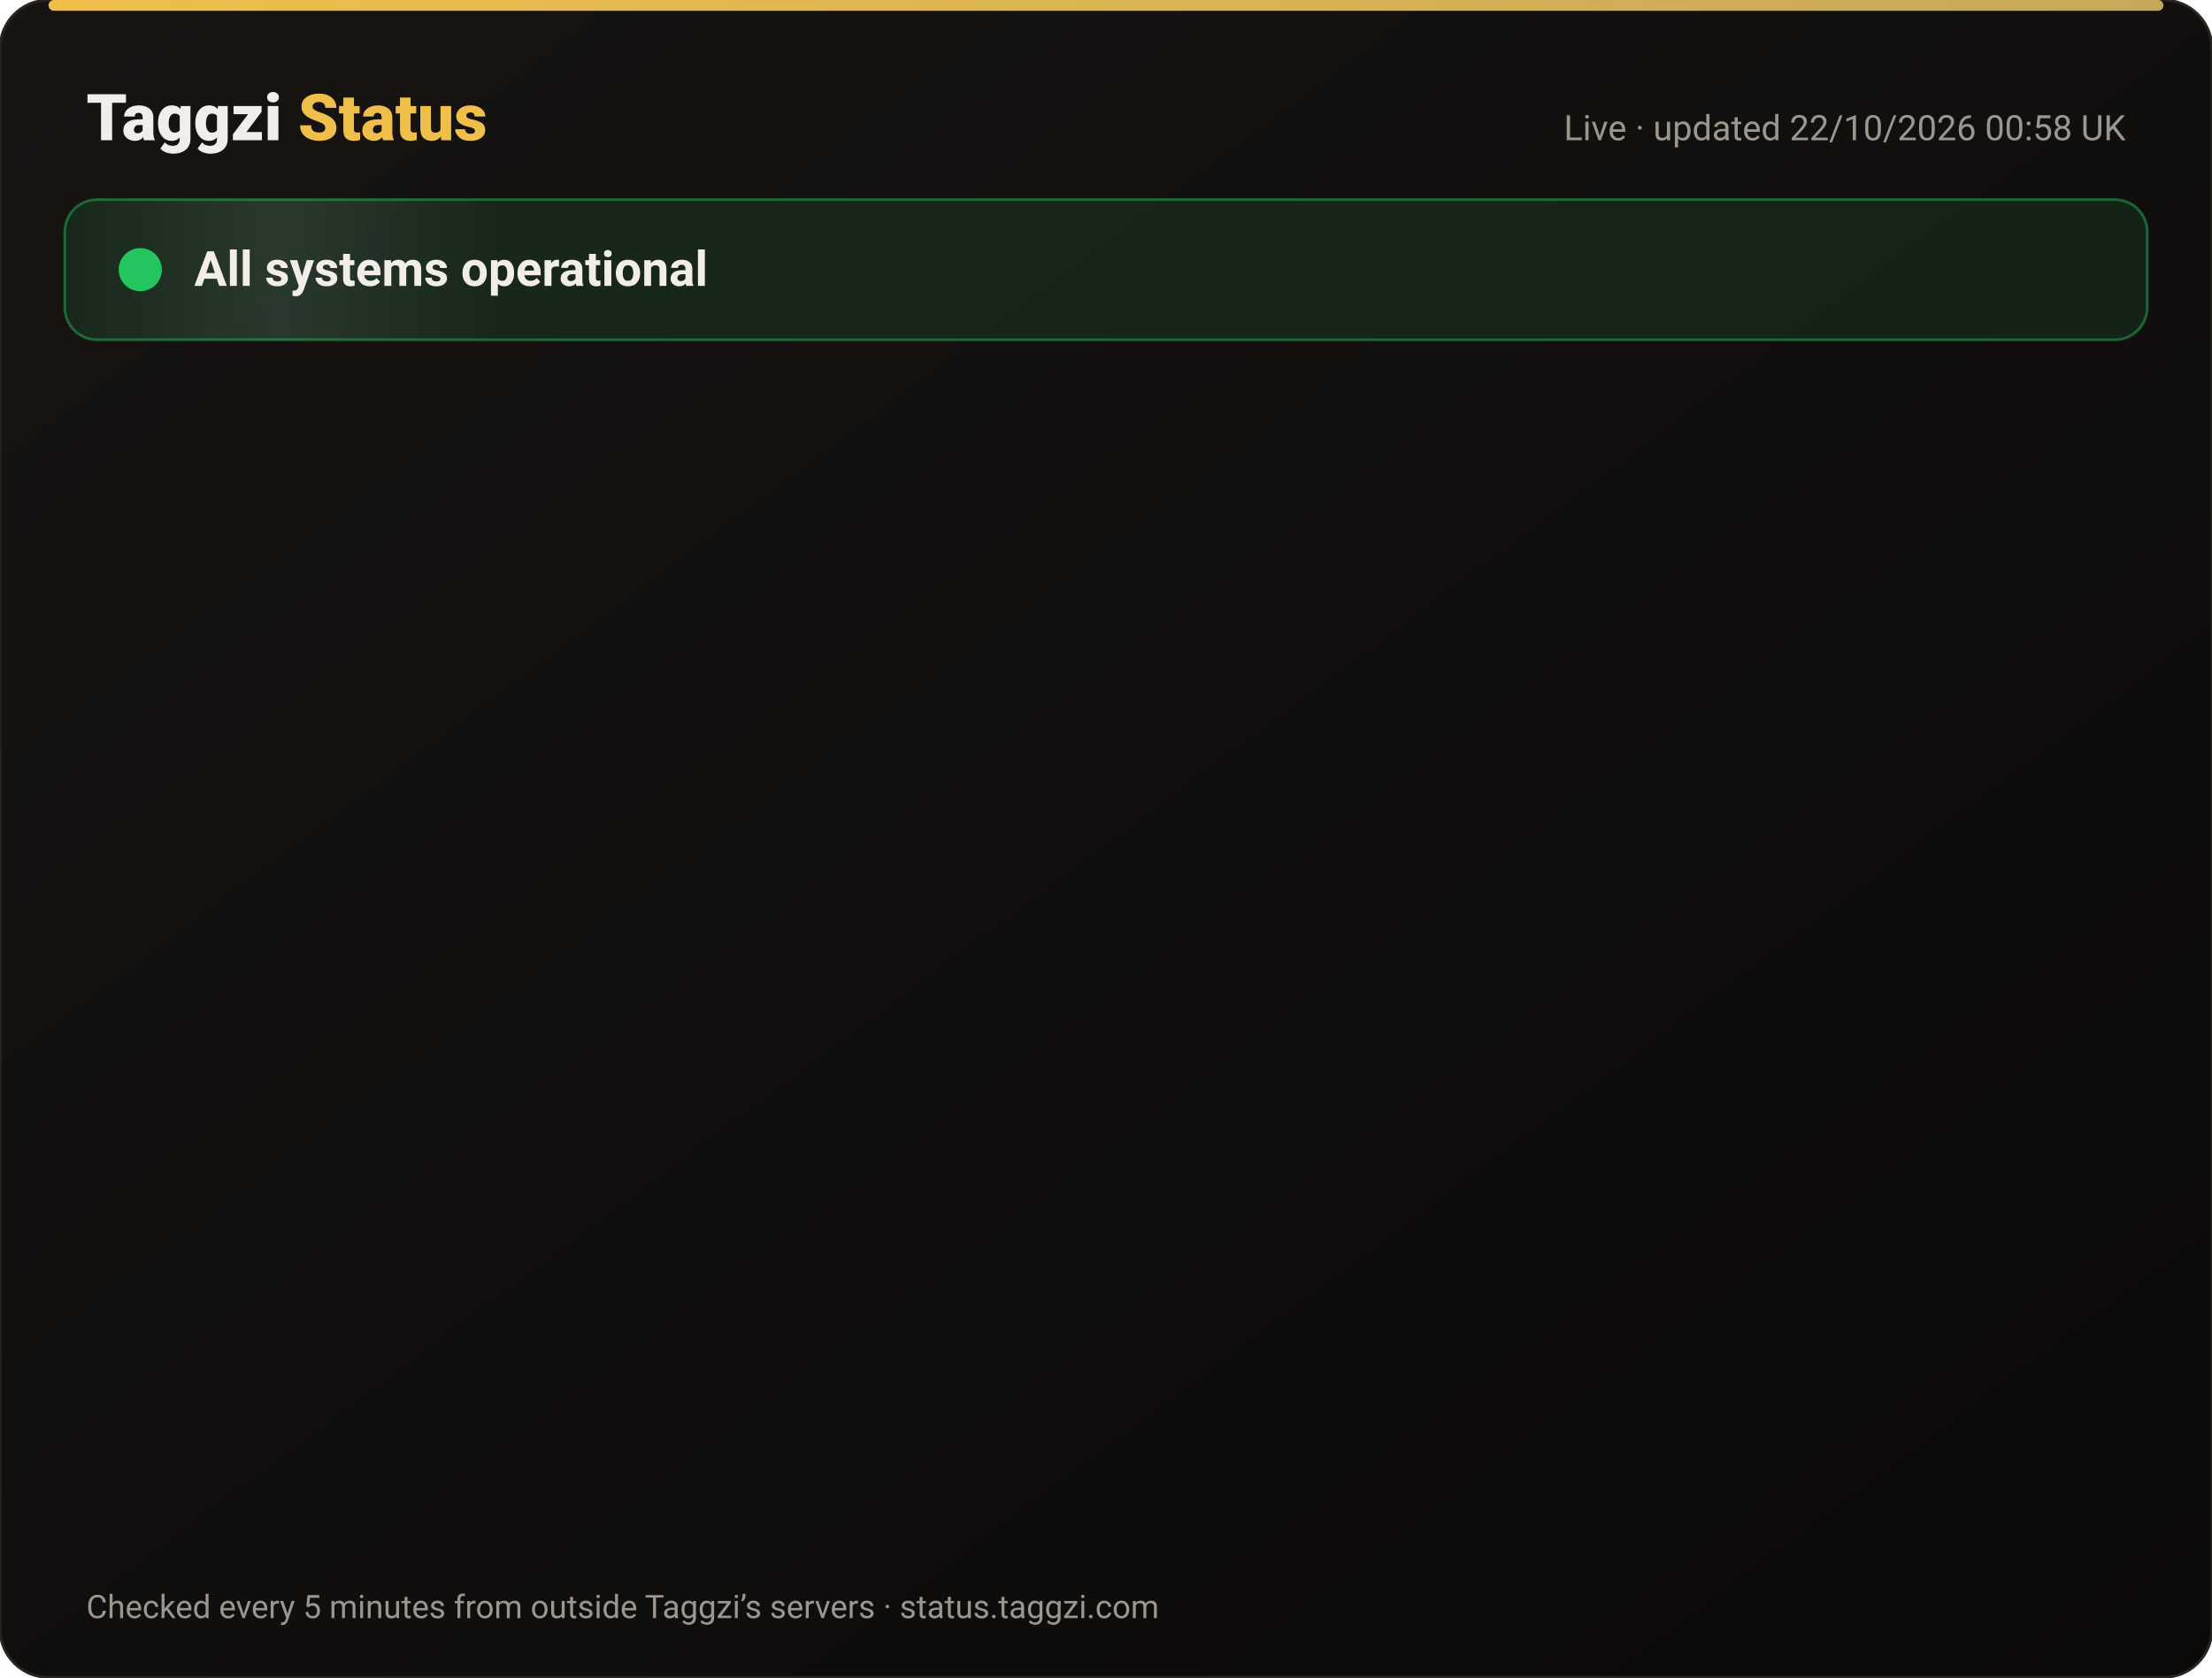
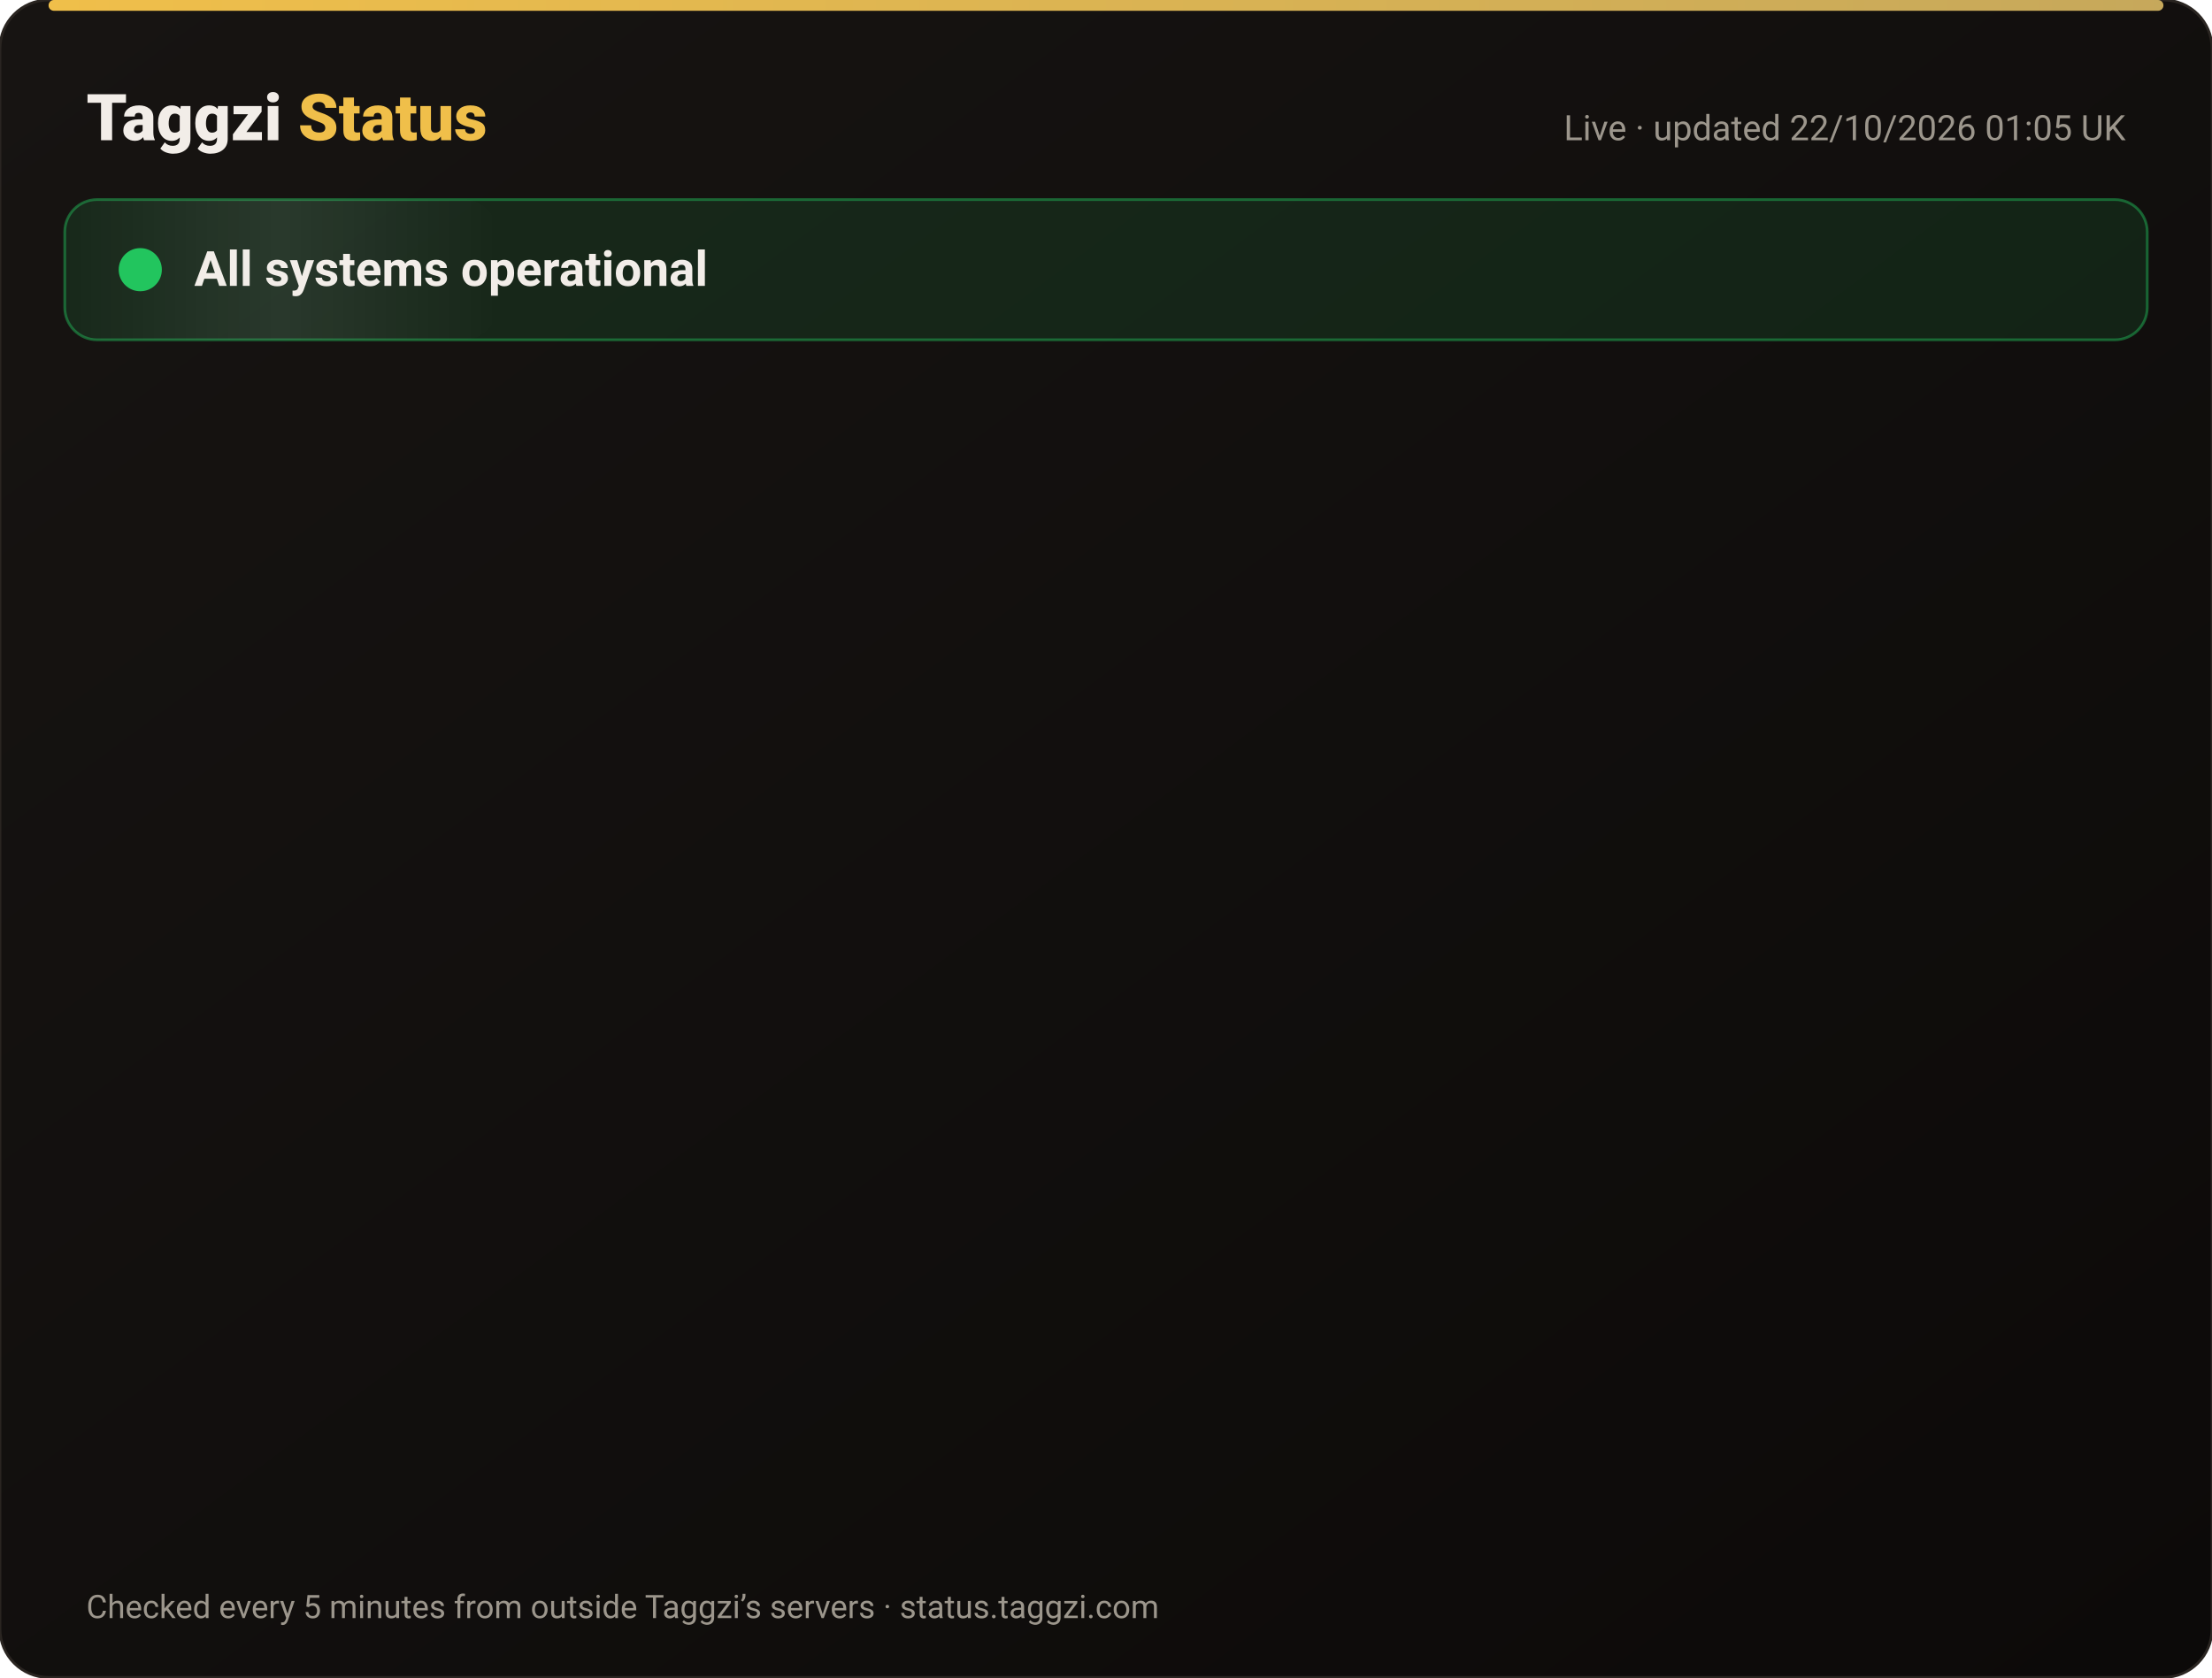
<svg xmlns="http://www.w3.org/2000/svg" width="820" height="622" viewBox="0 0 820 622" font-family="-apple-system,Segoe UI,Roboto,Helvetica,Arial,sans-serif">
  <defs>
    <linearGradient id="bg" x1="0" y1="0" x2="1" y2="1">
      <stop offset="0" stop-color="#171412" />
      <stop offset="1" stop-color="#0C0A09" />
    </linearGradient>
    <linearGradient id="gold" x1="0" x2="1">
      <stop offset="0" stop-color="#F0BF4A" />
      <stop offset="1" stop-color="#c6a85b" />
    </linearGradient>
    <linearGradient id="shine" x1="0" x2="1">
      <stop offset="0" stop-color="#fff" stop-opacity="0" />
      <stop offset=".5" stop-color="#fff" stop-opacity=".08" />
      <stop offset="1" stop-color="#fff" stop-opacity="0" />
    </linearGradient>
  </defs>
  <rect width="820" height="622" rx="18" fill="url(#bg)" stroke="#2a2521" />
  <rect x="18" y="0" width="784" height="4" rx="2" fill="url(#gold)" />
  <text x="32" y="52" font-size="24" font-weight="800" fill="#F2EDE8">Taggzi <tspan fill="#F0BF4A">Status</tspan>
  </text>
-   <text x="788" y="52" font-size="13" fill="#9C968C" text-anchor="end">Live · updated 22/10/2026 00:58 UK</text>
+   <text x="788" y="52" font-size="13" fill="#9C968C" text-anchor="end">Live · updated 22/10/2026 01:05 UK</text>
  <rect x="24" y="74" width="772" height="52" rx="12" fill="#22c55e" fill-opacity=".12" stroke="#22c55e" stroke-opacity=".45" />
  <rect x="24" y="74" width="160" height="52" rx="12" fill="url(#shine)">
    <animate attributeName="x" from="-160" to="820" dur="4s" repeatCount="indefinite" />
  </rect>
  <circle cx="52" cy="100" r="7" fill="#22c55e" />
  <circle cx="52" cy="100" r="7" fill="none" stroke="#22c55e" stroke-width="2">
    <animate attributeName="r" values="7;15;7" dur="2s" repeatCount="indefinite" />
    <animate attributeName="opacity" values=".9;0;.9" dur="2s" repeatCount="indefinite" />
  </circle>
  <text x="72" y="106" font-size="18" font-weight="700" fill="#F2EDE8">All systems operational</text>
  <g opacity="0">
    <animate attributeName="opacity" from="0" to="1" begin="0.00s" dur=".6s" fill="freeze" />
    <line x1="32" y1="188" x2="788" y2="188" stroke="#2a2521" />
    <circle cx="44" cy="166" r="6" fill="#22c55e">
      <animate attributeName="opacity" values="1;.45;1" dur="2.4s" begin="0.00s" repeatCount="indefinite" />
    </circle>
    <text x="62" y="171" font-size="15" font-weight="650" fill="#F2EDE8">Website</text>
    <text x="630" y="171" font-size="13" fill="#9C968C" text-anchor="end">100.00% uptime</text>
    <rect x="648" y="154" width="140" height="24" rx="12" fill="#22c55e" fill-opacity=".14" stroke="#22c55e" stroke-opacity=".5" />
    <text x="718" y="171" font-size="12" font-weight="700" fill="#22c55e" text-anchor="middle">Operational</text>
  </g>
  <g opacity="0">
    <animate attributeName="opacity" from="0" to="1" begin="0.15s" dur=".6s" fill="freeze" />
    <line x1="32" y1="234" x2="788" y2="234" stroke="#2a2521" />
    <circle cx="44" cy="212" r="6" fill="#22c55e">
      <animate attributeName="opacity" values="1;.45;1" dur="2.4s" begin="0.15s" repeatCount="indefinite" />
    </circle>
    <text x="62" y="217" font-size="15" font-weight="650" fill="#F2EDE8">Tag scans</text>
    <text x="630" y="217" font-size="13" fill="#9C968C" text-anchor="end">100.00% uptime</text>
    <rect x="648" y="200" width="140" height="24" rx="12" fill="#22c55e" fill-opacity=".14" stroke="#22c55e" stroke-opacity=".5" />
    <text x="718" y="217" font-size="12" font-weight="700" fill="#22c55e" text-anchor="middle">Operational</text>
  </g>
  <g opacity="0">
    <animate attributeName="opacity" from="0" to="1" begin="0.30s" dur=".6s" fill="freeze" />
    <line x1="32" y1="280" x2="788" y2="280" stroke="#2a2521" />
    <circle cx="44" cy="258" r="6" fill="#22c55e">
      <animate attributeName="opacity" values="1;.45;1" dur="2.4s" begin="0.30s" repeatCount="indefinite" />
    </circle>
    <text x="62" y="263" font-size="15" font-weight="650" fill="#F2EDE8">Manual tag lookup</text>
    <text x="630" y="263" font-size="13" fill="#9C968C" text-anchor="end">100.00% uptime</text>
    <rect x="648" y="246" width="140" height="24" rx="12" fill="#22c55e" fill-opacity=".14" stroke="#22c55e" stroke-opacity=".5" />
    <text x="718" y="263" font-size="12" font-weight="700" fill="#22c55e" text-anchor="middle">Operational</text>
  </g>
  <g opacity="0">
    <animate attributeName="opacity" from="0" to="1" begin="0.45s" dur=".6s" fill="freeze" />
    <line x1="32" y1="326" x2="788" y2="326" stroke="#2a2521" />
    <circle cx="44" cy="304" r="6" fill="#22c55e">
      <animate attributeName="opacity" values="1;.45;1" dur="2.4s" begin="0.45s" repeatCount="indefinite" />
    </circle>
    <text x="62" y="309" font-size="15" font-weight="650" fill="#F2EDE8">App &amp; login</text>
    <text x="630" y="309" font-size="13" fill="#9C968C" text-anchor="end">100.00% uptime</text>
    <rect x="648" y="292" width="140" height="24" rx="12" fill="#22c55e" fill-opacity=".14" stroke="#22c55e" stroke-opacity=".5" />
    <text x="718" y="309" font-size="12" font-weight="700" fill="#22c55e" text-anchor="middle">Operational</text>
  </g>
  <g opacity="0">
    <animate attributeName="opacity" from="0" to="1" begin="0.60s" dur=".6s" fill="freeze" />
    <line x1="32" y1="372" x2="788" y2="372" stroke="#2a2521" />
    <circle cx="44" cy="350" r="6" fill="#22c55e">
      <animate attributeName="opacity" values="1;.45;1" dur="2.4s" begin="0.60s" repeatCount="indefinite" />
    </circle>
    <text x="62" y="355" font-size="15" font-weight="650" fill="#F2EDE8">Community alerts</text>
    <text x="630" y="355" font-size="13" fill="#9C968C" text-anchor="end">100.00% uptime</text>
    <rect x="648" y="338" width="140" height="24" rx="12" fill="#22c55e" fill-opacity=".14" stroke="#22c55e" stroke-opacity=".5" />
    <text x="718" y="355" font-size="12" font-weight="700" fill="#22c55e" text-anchor="middle">Operational</text>
  </g>
  <g opacity="0">
    <animate attributeName="opacity" from="0" to="1" begin="0.75s" dur=".6s" fill="freeze" />
    <line x1="32" y1="418" x2="788" y2="418" stroke="#2a2521" />
    <circle cx="44" cy="396" r="6" fill="#22c55e">
      <animate attributeName="opacity" values="1;.45;1" dur="2.4s" begin="0.75s" repeatCount="indefinite" />
    </circle>
    <text x="62" y="401" font-size="15" font-weight="650" fill="#F2EDE8">Private calling</text>
    <text x="630" y="401" font-size="13" fill="#9C968C" text-anchor="end">100.00% uptime</text>
    <rect x="648" y="384" width="140" height="24" rx="12" fill="#22c55e" fill-opacity=".14" stroke="#22c55e" stroke-opacity=".5" />
    <text x="718" y="401" font-size="12" font-weight="700" fill="#22c55e" text-anchor="middle">Operational</text>
  </g>
  <g opacity="0">
    <animate attributeName="opacity" from="0" to="1" begin="0.90s" dur=".6s" fill="freeze" />
    <line x1="32" y1="464" x2="788" y2="464" stroke="#2a2521" />
    <circle cx="44" cy="442" r="6" fill="#22c55e">
      <animate attributeName="opacity" values="1;.45;1" dur="2.4s" begin="0.90s" repeatCount="indefinite" />
    </circle>
    <text x="62" y="447" font-size="15" font-weight="650" fill="#F2EDE8">Payments</text>
    <text x="630" y="447" font-size="13" fill="#9C968C" text-anchor="end">99.98% uptime</text>
    <rect x="648" y="430" width="140" height="24" rx="12" fill="#22c55e" fill-opacity=".14" stroke="#22c55e" stroke-opacity=".5" />
    <text x="718" y="447" font-size="12" font-weight="700" fill="#22c55e" text-anchor="middle">Operational</text>
  </g>
  <g opacity="0">
    <animate attributeName="opacity" from="0" to="1" begin="1.05s" dur=".6s" fill="freeze" />
    <line x1="32" y1="510" x2="788" y2="510" stroke="#2a2521" />
    <circle cx="44" cy="488" r="6" fill="#22c55e">
      <animate attributeName="opacity" values="1;.45;1" dur="2.4s" begin="1.05s" repeatCount="indefinite" />
    </circle>
    <text x="62" y="493" font-size="15" font-weight="650" fill="#F2EDE8">Email &amp; support</text>
    <text x="630" y="493" font-size="13" fill="#9C968C" text-anchor="end">100.00% uptime</text>
    <rect x="648" y="476" width="140" height="24" rx="12" fill="#22c55e" fill-opacity=".14" stroke="#22c55e" stroke-opacity=".5" />
    <text x="718" y="493" font-size="12" font-weight="700" fill="#22c55e" text-anchor="middle">Operational</text>
  </g>
  <g opacity="0">
    <animate attributeName="opacity" from="0" to="1" begin="1.20s" dur=".6s" fill="freeze" />
    <line x1="32" y1="556" x2="788" y2="556" stroke="#2a2521" />
    <circle cx="44" cy="534" r="6" fill="#22c55e">
      <animate attributeName="opacity" values="1;.45;1" dur="2.4s" begin="1.20s" repeatCount="indefinite" />
    </circle>
    <text x="62" y="539" font-size="15" font-weight="650" fill="#F2EDE8">Secure connection (SSL)</text>
    <text x="630" y="539" font-size="13" fill="#9C968C" text-anchor="end">100.00% uptime</text>
    <rect x="648" y="522" width="140" height="24" rx="12" fill="#22c55e" fill-opacity=".14" stroke="#22c55e" stroke-opacity=".5" />
    <text x="718" y="539" font-size="12" font-weight="700" fill="#22c55e" text-anchor="middle">Operational</text>
  </g>
  <text x="32" y="600" font-size="12" fill="#9C968C">Checked every 5 minutes from outside Taggzi’s servers · status.taggzi.com</text>
</svg>
